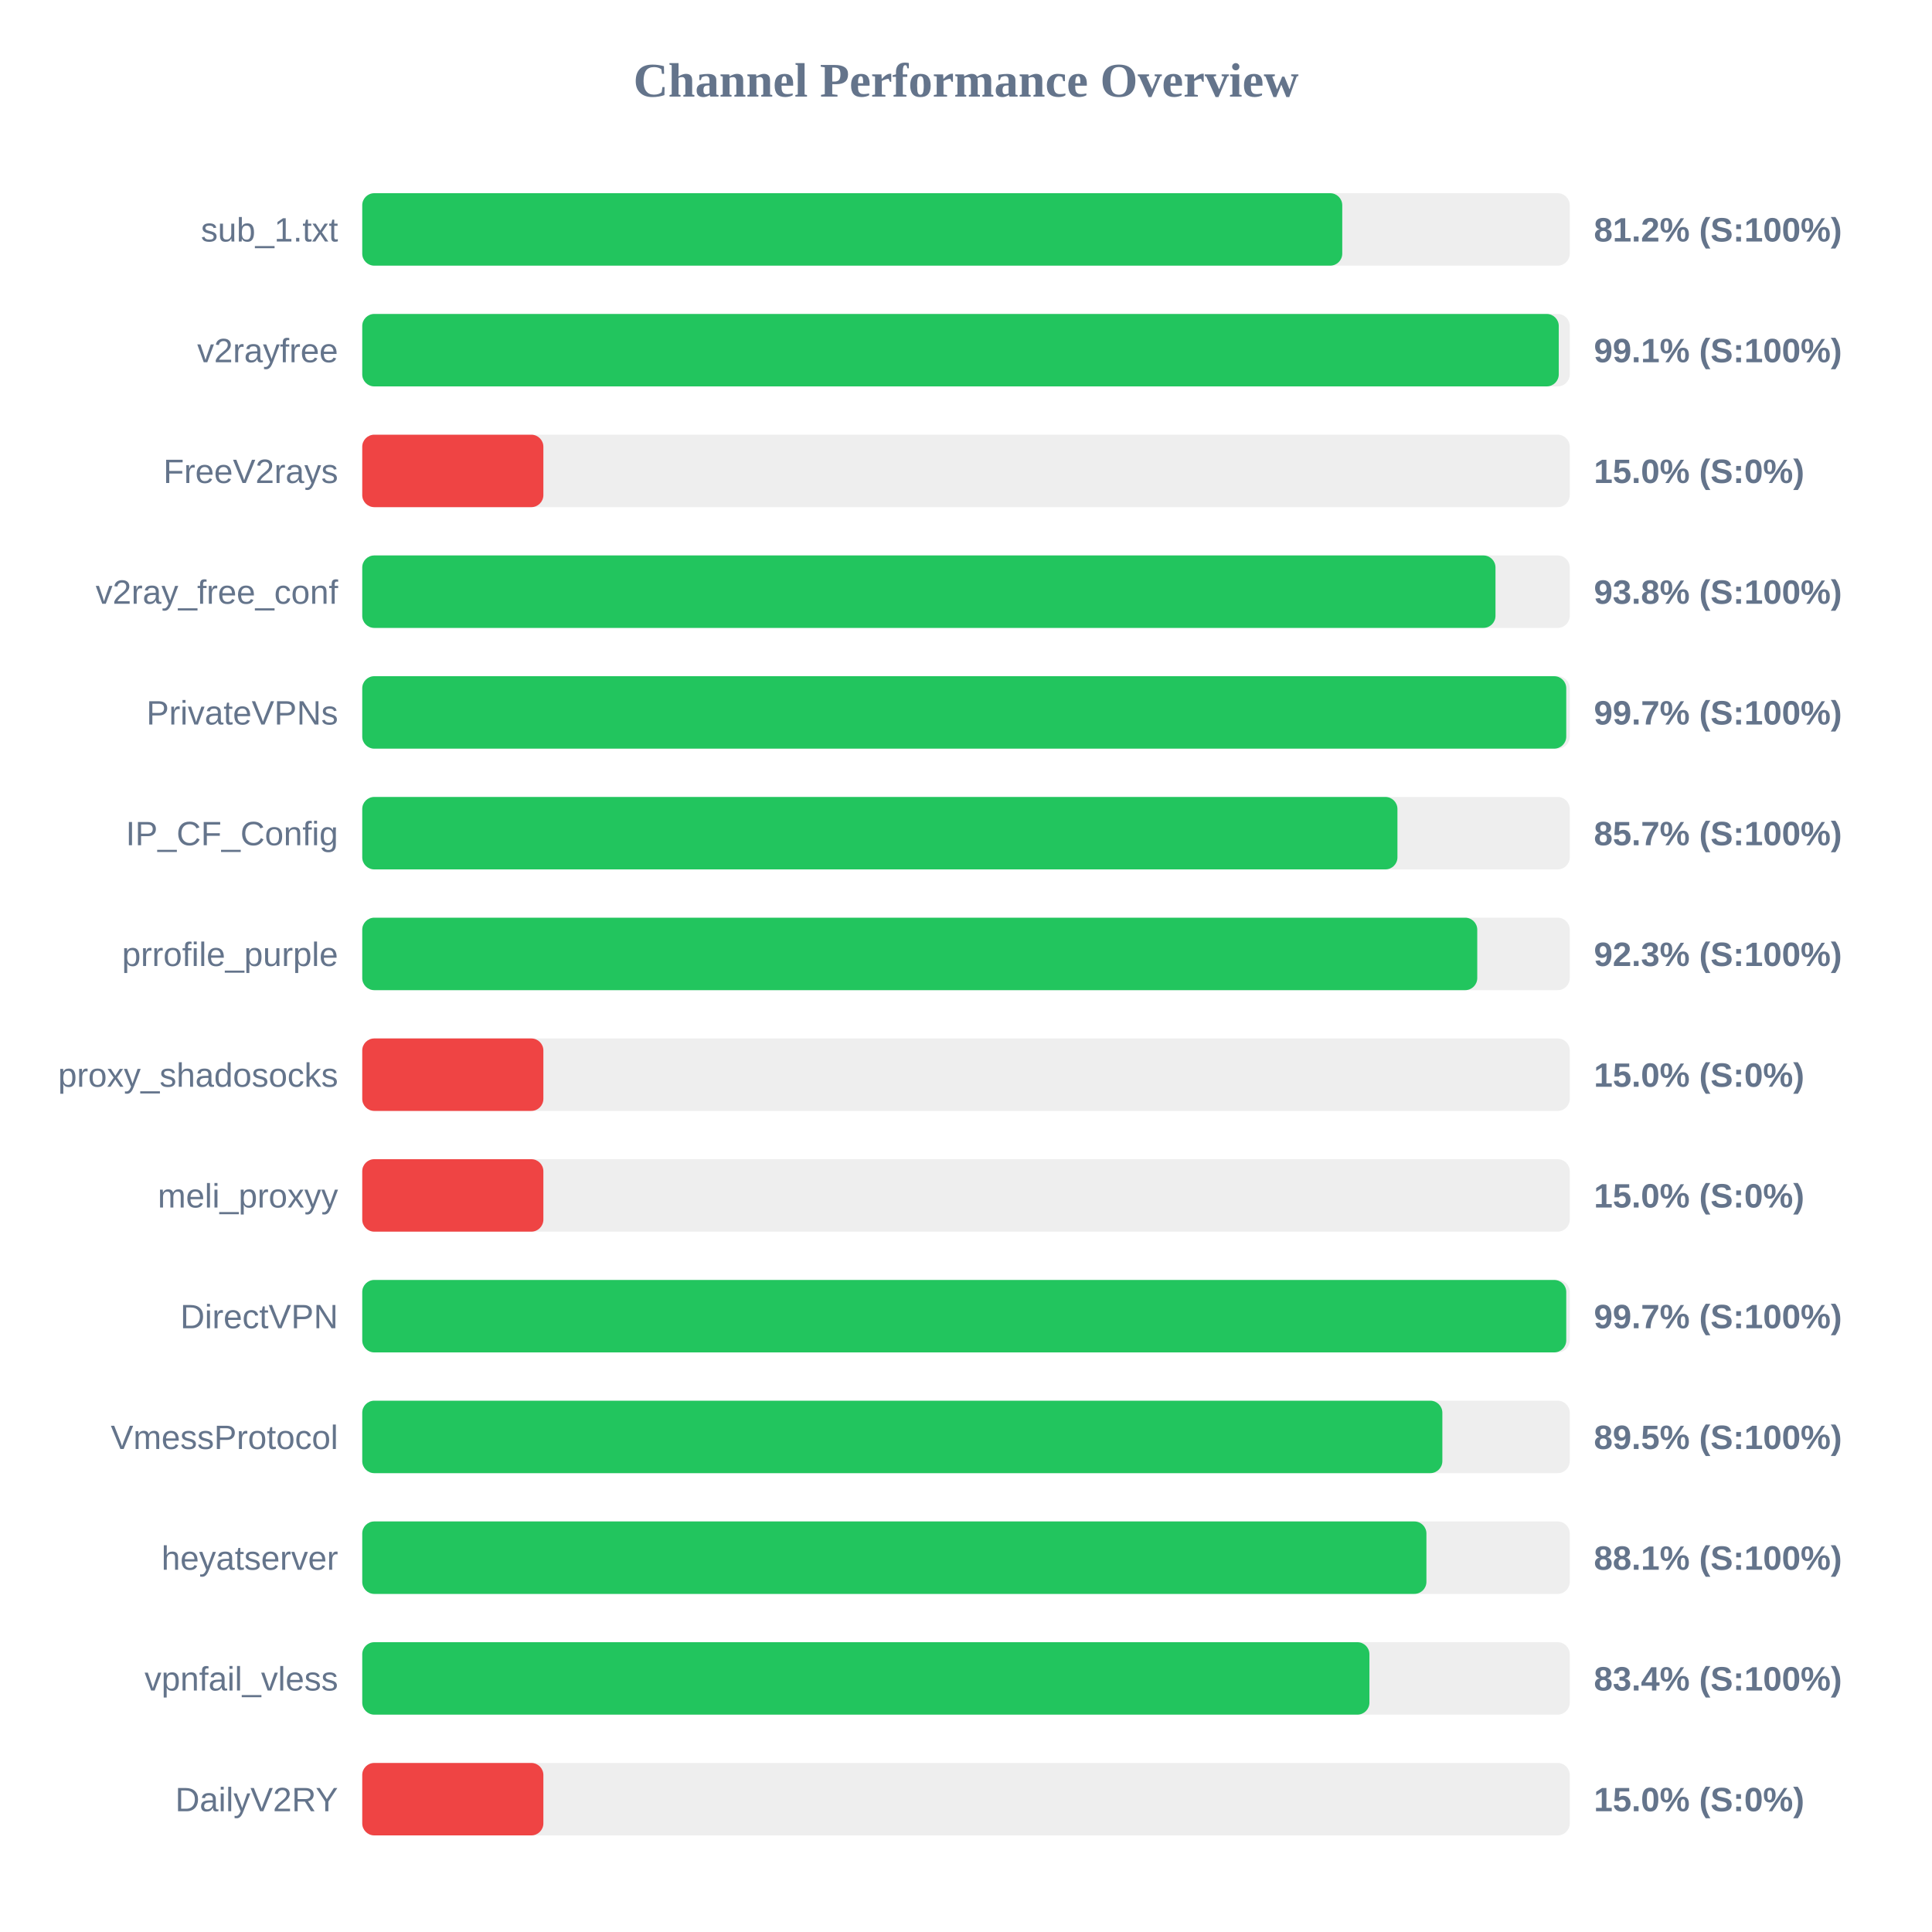
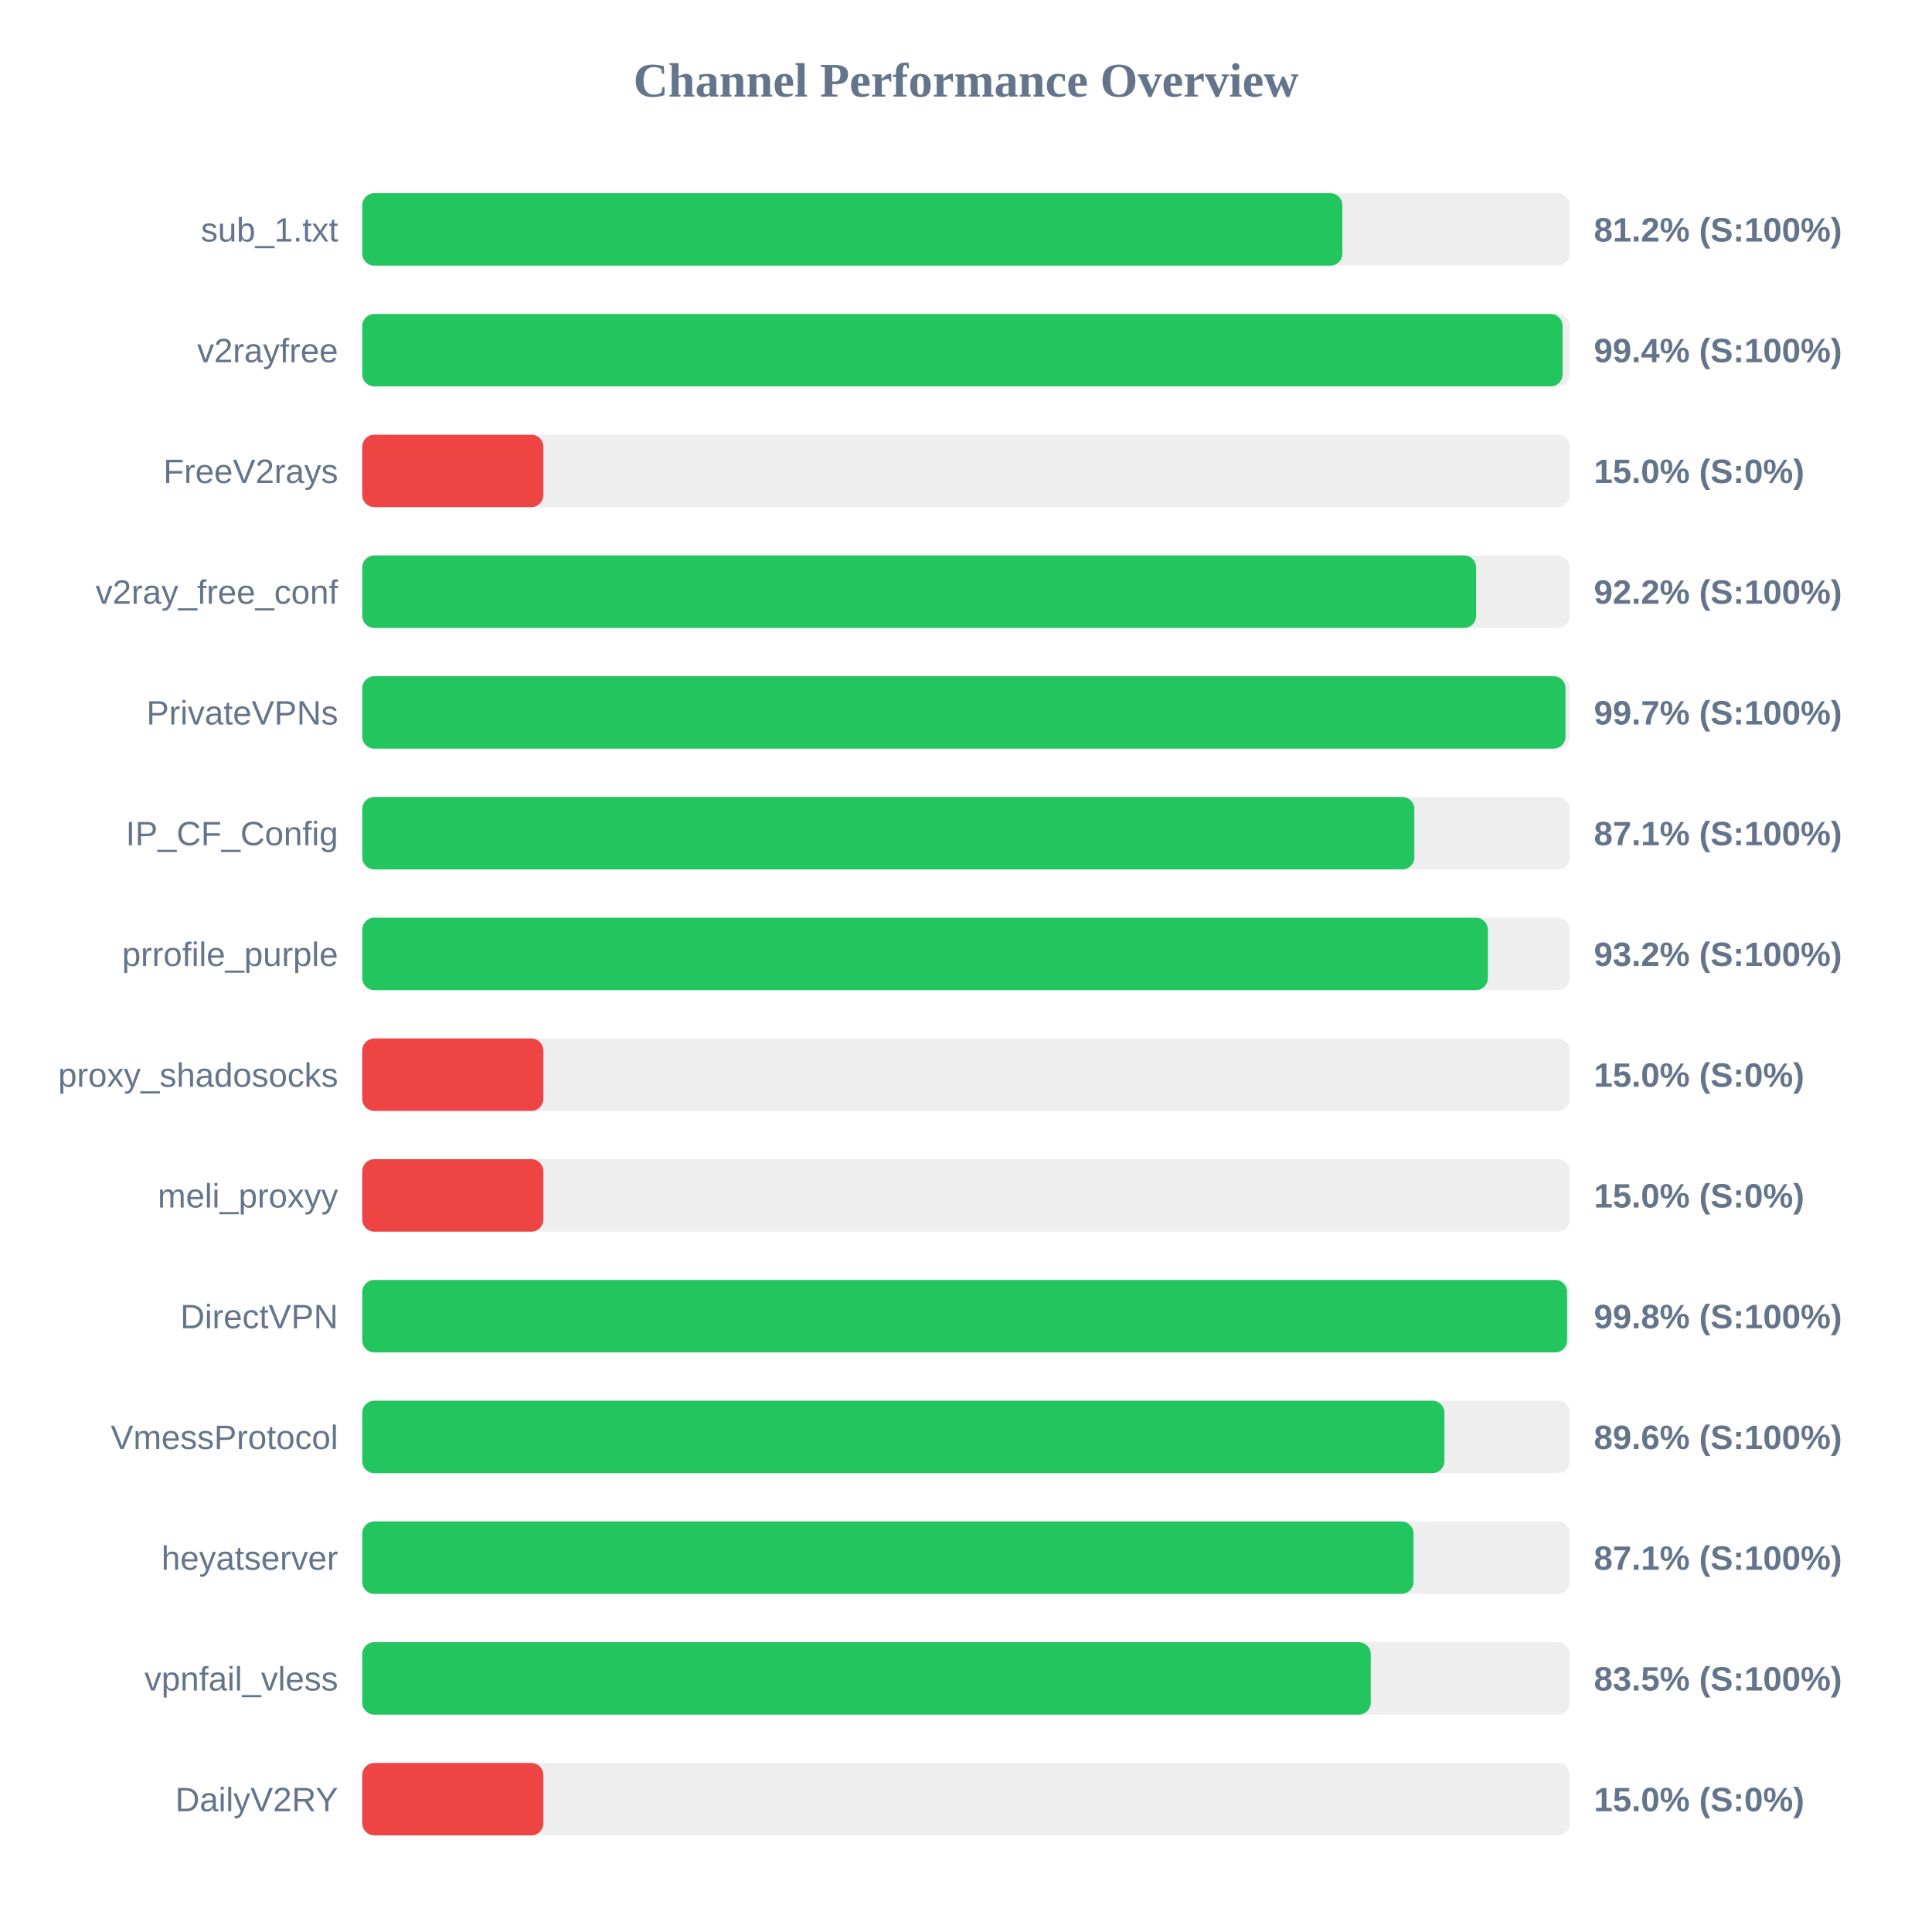
<svg xmlns="http://www.w3.org/2000/svg" width="800" height="800" version="1.1">
  <style>
        .row { font: 14px Arial; fill: #64748b; }
        .score { font: bold 14px Arial; fill: #64748b; }
    </style>
  <text x="400" y="40" text-anchor="middle" font-size="20px" font-weight="bold" fill="#64748b">Channel Performance Overview</text>
  <rect x="150" y="80" width="500" height="30" fill="#eee" rx="5" />
-   <rect x="150" y="80" width="405.8" height="30" fill="#22c55e" rx="5" />
+   <rect x="150" y="80" width="405.85" height="30" fill="#22c55e" rx="5" />
  <text x="140" y="100" text-anchor="end" class="row">sub_1.txt</text>
  <text x="660" y="100" text-anchor="start" class="score">81.2% (S:100%)</text>
  <rect x="150" y="130" width="500" height="30" fill="#eee" rx="5" />
-   <rect x="150" y="130" width="495.45" height="30" fill="#22c55e" rx="5" />
+   <rect x="150" y="130" width="497.05" height="30" fill="#22c55e" rx="5" />
  <text x="140" y="150" text-anchor="end" class="row">v2rayfree</text>
-   <text x="660" y="150" text-anchor="start" class="score">99.1% (S:100%)</text>
+   <text x="660" y="150" text-anchor="start" class="score">99.4% (S:100%)</text>
  <rect x="150" y="180" width="500" height="30" fill="#eee" rx="5" />
  <rect x="150" y="180" width="75.0" height="30" fill="#ef4444" rx="5" />
  <text x="140" y="200" text-anchor="end" class="row">FreeV2rays</text>
  <text x="660" y="200" text-anchor="start" class="score">15.0% (S:0%)</text>
  <rect x="150" y="230" width="500" height="30" fill="#eee" rx="5" />
-   <rect x="150" y="230" width="469.25" height="30" fill="#22c55e" rx="5" />
+   <rect x="150" y="230" width="461.25" height="30" fill="#22c55e" rx="5" />
  <text x="140" y="250" text-anchor="end" class="row">v2ray_free_conf</text>
-   <text x="660" y="250" text-anchor="start" class="score">93.8% (S:100%)</text>
+   <text x="660" y="250" text-anchor="start" class="score">92.2% (S:100%)</text>
  <rect x="150" y="280" width="500" height="30" fill="#eee" rx="5" />
-   <rect x="150" y="280" width="498.55" height="30" fill="#22c55e" rx="5" />
+   <rect x="150" y="280" width="498.25" height="30" fill="#22c55e" rx="5" />
  <text x="140" y="300" text-anchor="end" class="row">PrivateVPNs</text>
  <text x="660" y="300" text-anchor="start" class="score">99.7% (S:100%)</text>
  <rect x="150" y="330" width="500" height="30" fill="#eee" rx="5" />
-   <rect x="150" y="330" width="428.65" height="30" fill="#22c55e" rx="5" />
+   <rect x="150" y="330" width="435.65" height="30" fill="#22c55e" rx="5" />
  <text x="140" y="350" text-anchor="end" class="row">IP_CF_Config</text>
-   <text x="660" y="350" text-anchor="start" class="score">85.7% (S:100%)</text>
+   <text x="660" y="350" text-anchor="start" class="score">87.1% (S:100%)</text>
  <rect x="150" y="380" width="500" height="30" fill="#eee" rx="5" />
-   <rect x="150" y="380" width="461.7" height="30" fill="#22c55e" rx="5" />
+   <rect x="150" y="380" width="466.1" height="30" fill="#22c55e" rx="5" />
  <text x="140" y="400" text-anchor="end" class="row">prrofile_purple</text>
-   <text x="660" y="400" text-anchor="start" class="score">92.3% (S:100%)</text>
+   <text x="660" y="400" text-anchor="start" class="score">93.2% (S:100%)</text>
  <rect x="150" y="430" width="500" height="30" fill="#eee" rx="5" />
  <rect x="150" y="430" width="75.0" height="30" fill="#ef4444" rx="5" />
  <text x="140" y="450" text-anchor="end" class="row">proxy_shadosocks</text>
  <text x="660" y="450" text-anchor="start" class="score">15.0% (S:0%)</text>
  <rect x="150" y="480" width="500" height="30" fill="#eee" rx="5" />
  <rect x="150" y="480" width="75.0" height="30" fill="#ef4444" rx="5" />
  <text x="140" y="500" text-anchor="end" class="row">meli_proxyy</text>
  <text x="660" y="500" text-anchor="start" class="score">15.0% (S:0%)</text>
  <rect x="150" y="530" width="500" height="30" fill="#eee" rx="5" />
-   <rect x="150" y="530" width="498.55" height="30" fill="#22c55e" rx="5" />
+   <rect x="150" y="530" width="498.9" height="30" fill="#22c55e" rx="5" />
  <text x="140" y="550" text-anchor="end" class="row">DirectVPN</text>
-   <text x="660" y="550" text-anchor="start" class="score">99.7% (S:100%)</text>
+   <text x="660" y="550" text-anchor="start" class="score">99.8% (S:100%)</text>
  <rect x="150" y="580" width="500" height="30" fill="#eee" rx="5" />
-   <rect x="150" y="580" width="447.25" height="30" fill="#22c55e" rx="5" />
+   <rect x="150" y="580" width="448.1" height="30" fill="#22c55e" rx="5" />
  <text x="140" y="600" text-anchor="end" class="row">VmessProtocol</text>
-   <text x="660" y="600" text-anchor="start" class="score">89.5% (S:100%)</text>
+   <text x="660" y="600" text-anchor="start" class="score">89.6% (S:100%)</text>
  <rect x="150" y="630" width="500" height="30" fill="#eee" rx="5" />
-   <rect x="150" y="630" width="440.65" height="30" fill="#22c55e" rx="5" />
+   <rect x="150" y="630" width="435.3" height="30" fill="#22c55e" rx="5" />
  <text x="140" y="650" text-anchor="end" class="row">heyatserver</text>
-   <text x="660" y="650" text-anchor="start" class="score">88.1% (S:100%)</text>
+   <text x="660" y="650" text-anchor="start" class="score">87.1% (S:100%)</text>
  <rect x="150" y="680" width="500" height="30" fill="#eee" rx="5" />
-   <rect x="150" y="680" width="417.05" height="30" fill="#22c55e" rx="5" />
+   <rect x="150" y="680" width="417.6" height="30" fill="#22c55e" rx="5" />
  <text x="140" y="700" text-anchor="end" class="row">vpnfail_vless</text>
-   <text x="660" y="700" text-anchor="start" class="score">83.4% (S:100%)</text>
+   <text x="660" y="700" text-anchor="start" class="score">83.5% (S:100%)</text>
  <rect x="150" y="730" width="500" height="30" fill="#eee" rx="5" />
  <rect x="150" y="730" width="75.0" height="30" fill="#ef4444" rx="5" />
  <text x="140" y="750" text-anchor="end" class="row">DailyV2RY</text>
  <text x="660" y="750" text-anchor="start" class="score">15.0% (S:0%)</text>
</svg>
